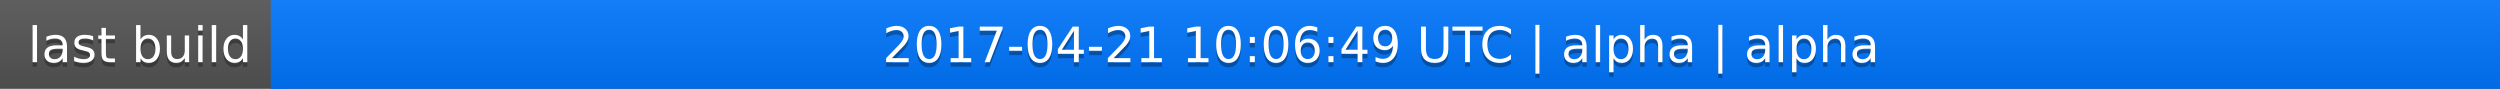
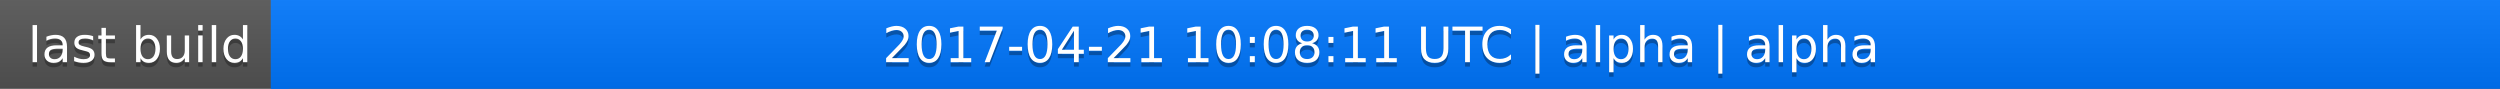
<svg xmlns="http://www.w3.org/2000/svg" width="563" height="20">
  <linearGradient id="a" x2="0" y2="100%">
    <stop offset="0" stop-color="#bbb" stop-opacity=".1" />
    <stop offset="1" stop-opacity=".1" />
  </linearGradient>
  <rect rx="0" width="563" height="20" fill="#555" />
  <rect rx="0" x="61" width="502" height="20" fill="#07f" />
  <path fill="#07f" d="M61 0h4v20h-4z" />
  <rect rx="0" width="563" height="20" fill="url(#a)" />
  <g fill="#fff" text-anchor="middle" font-family="DejaVu Sans,Verdana,Geneva,sans-serif" font-size="11">
    <text x="31.5" y="15" fill="#010101" fill-opacity=".3">last build</text>
    <text x="31.5" y="14">last build</text>
-     <text x="311" y="15" fill="#010101" fill-opacity=".3">2017-04-21 10:06:49 UTC | alpha | alpha</text>
-     <text x="311" y="14">2017-04-21 10:06:49 UTC | alpha | alpha</text>
+     <text x="311" y="15" fill="#010101" fill-opacity=".3">2017-04-21 10:08:11 UTC | alpha | alpha</text>
+     <text x="311" y="14">2017-04-21 10:08:11 UTC | alpha | alpha</text>
  </g>
</svg>
